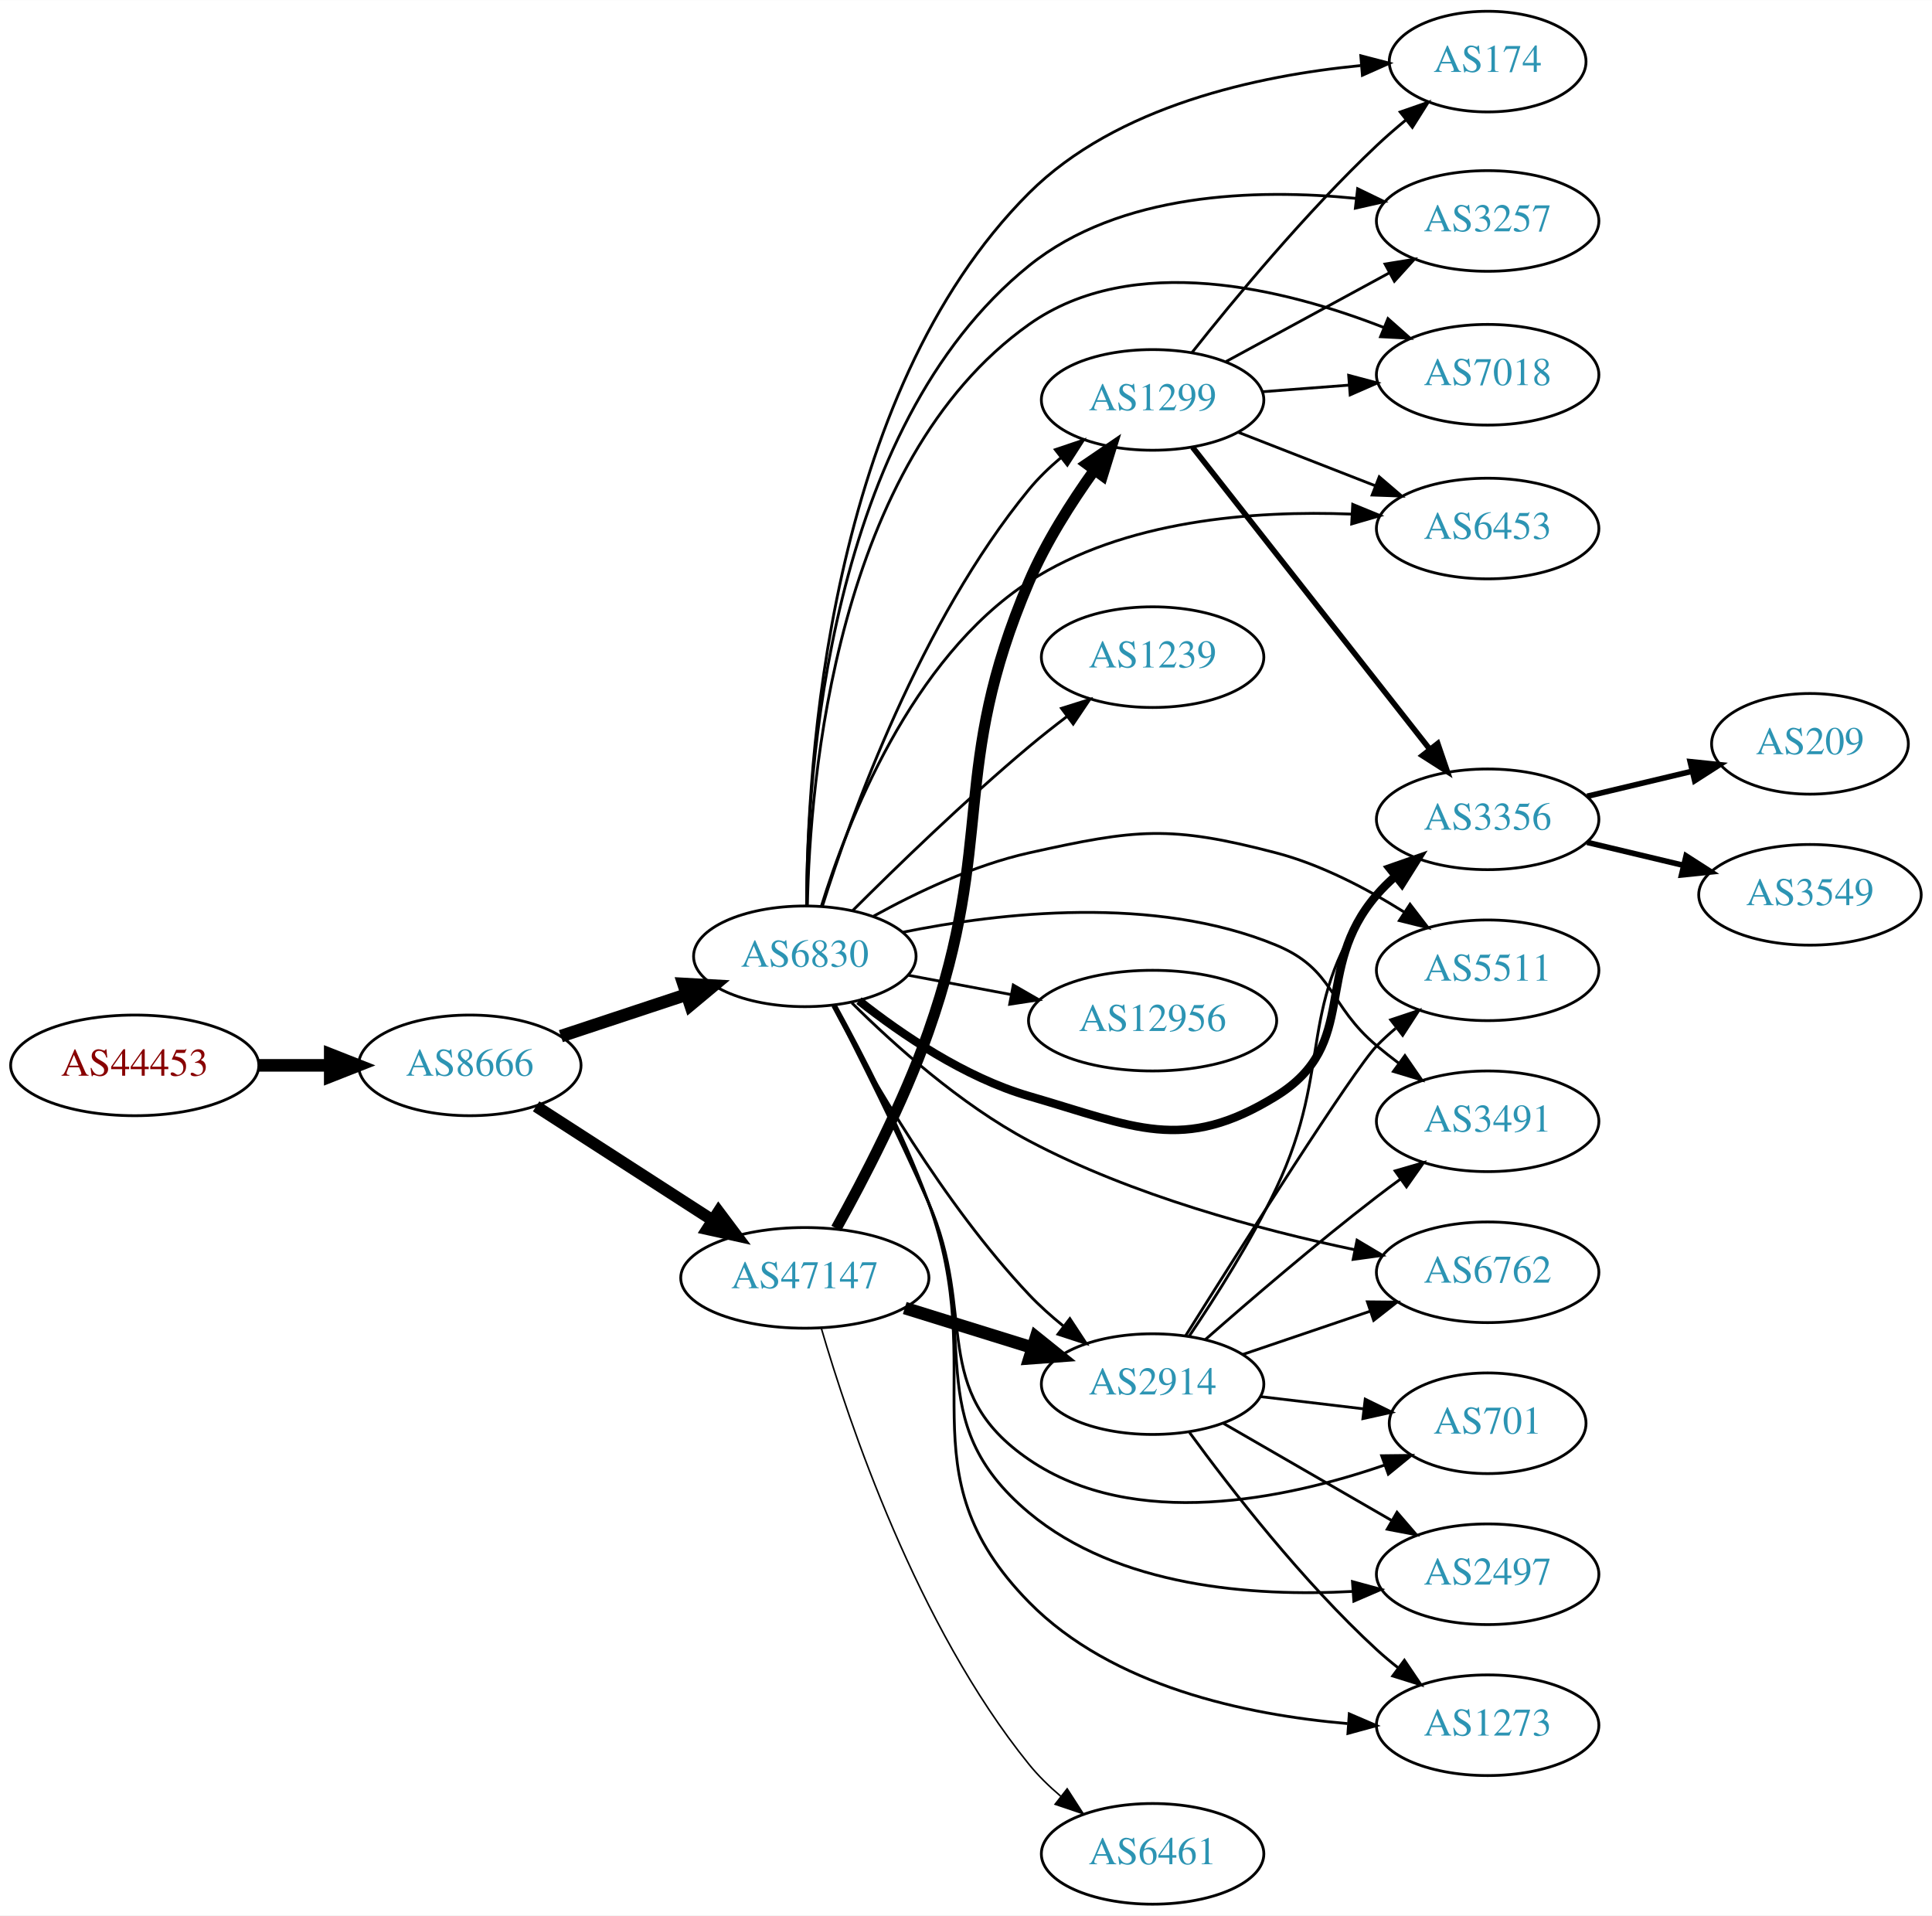
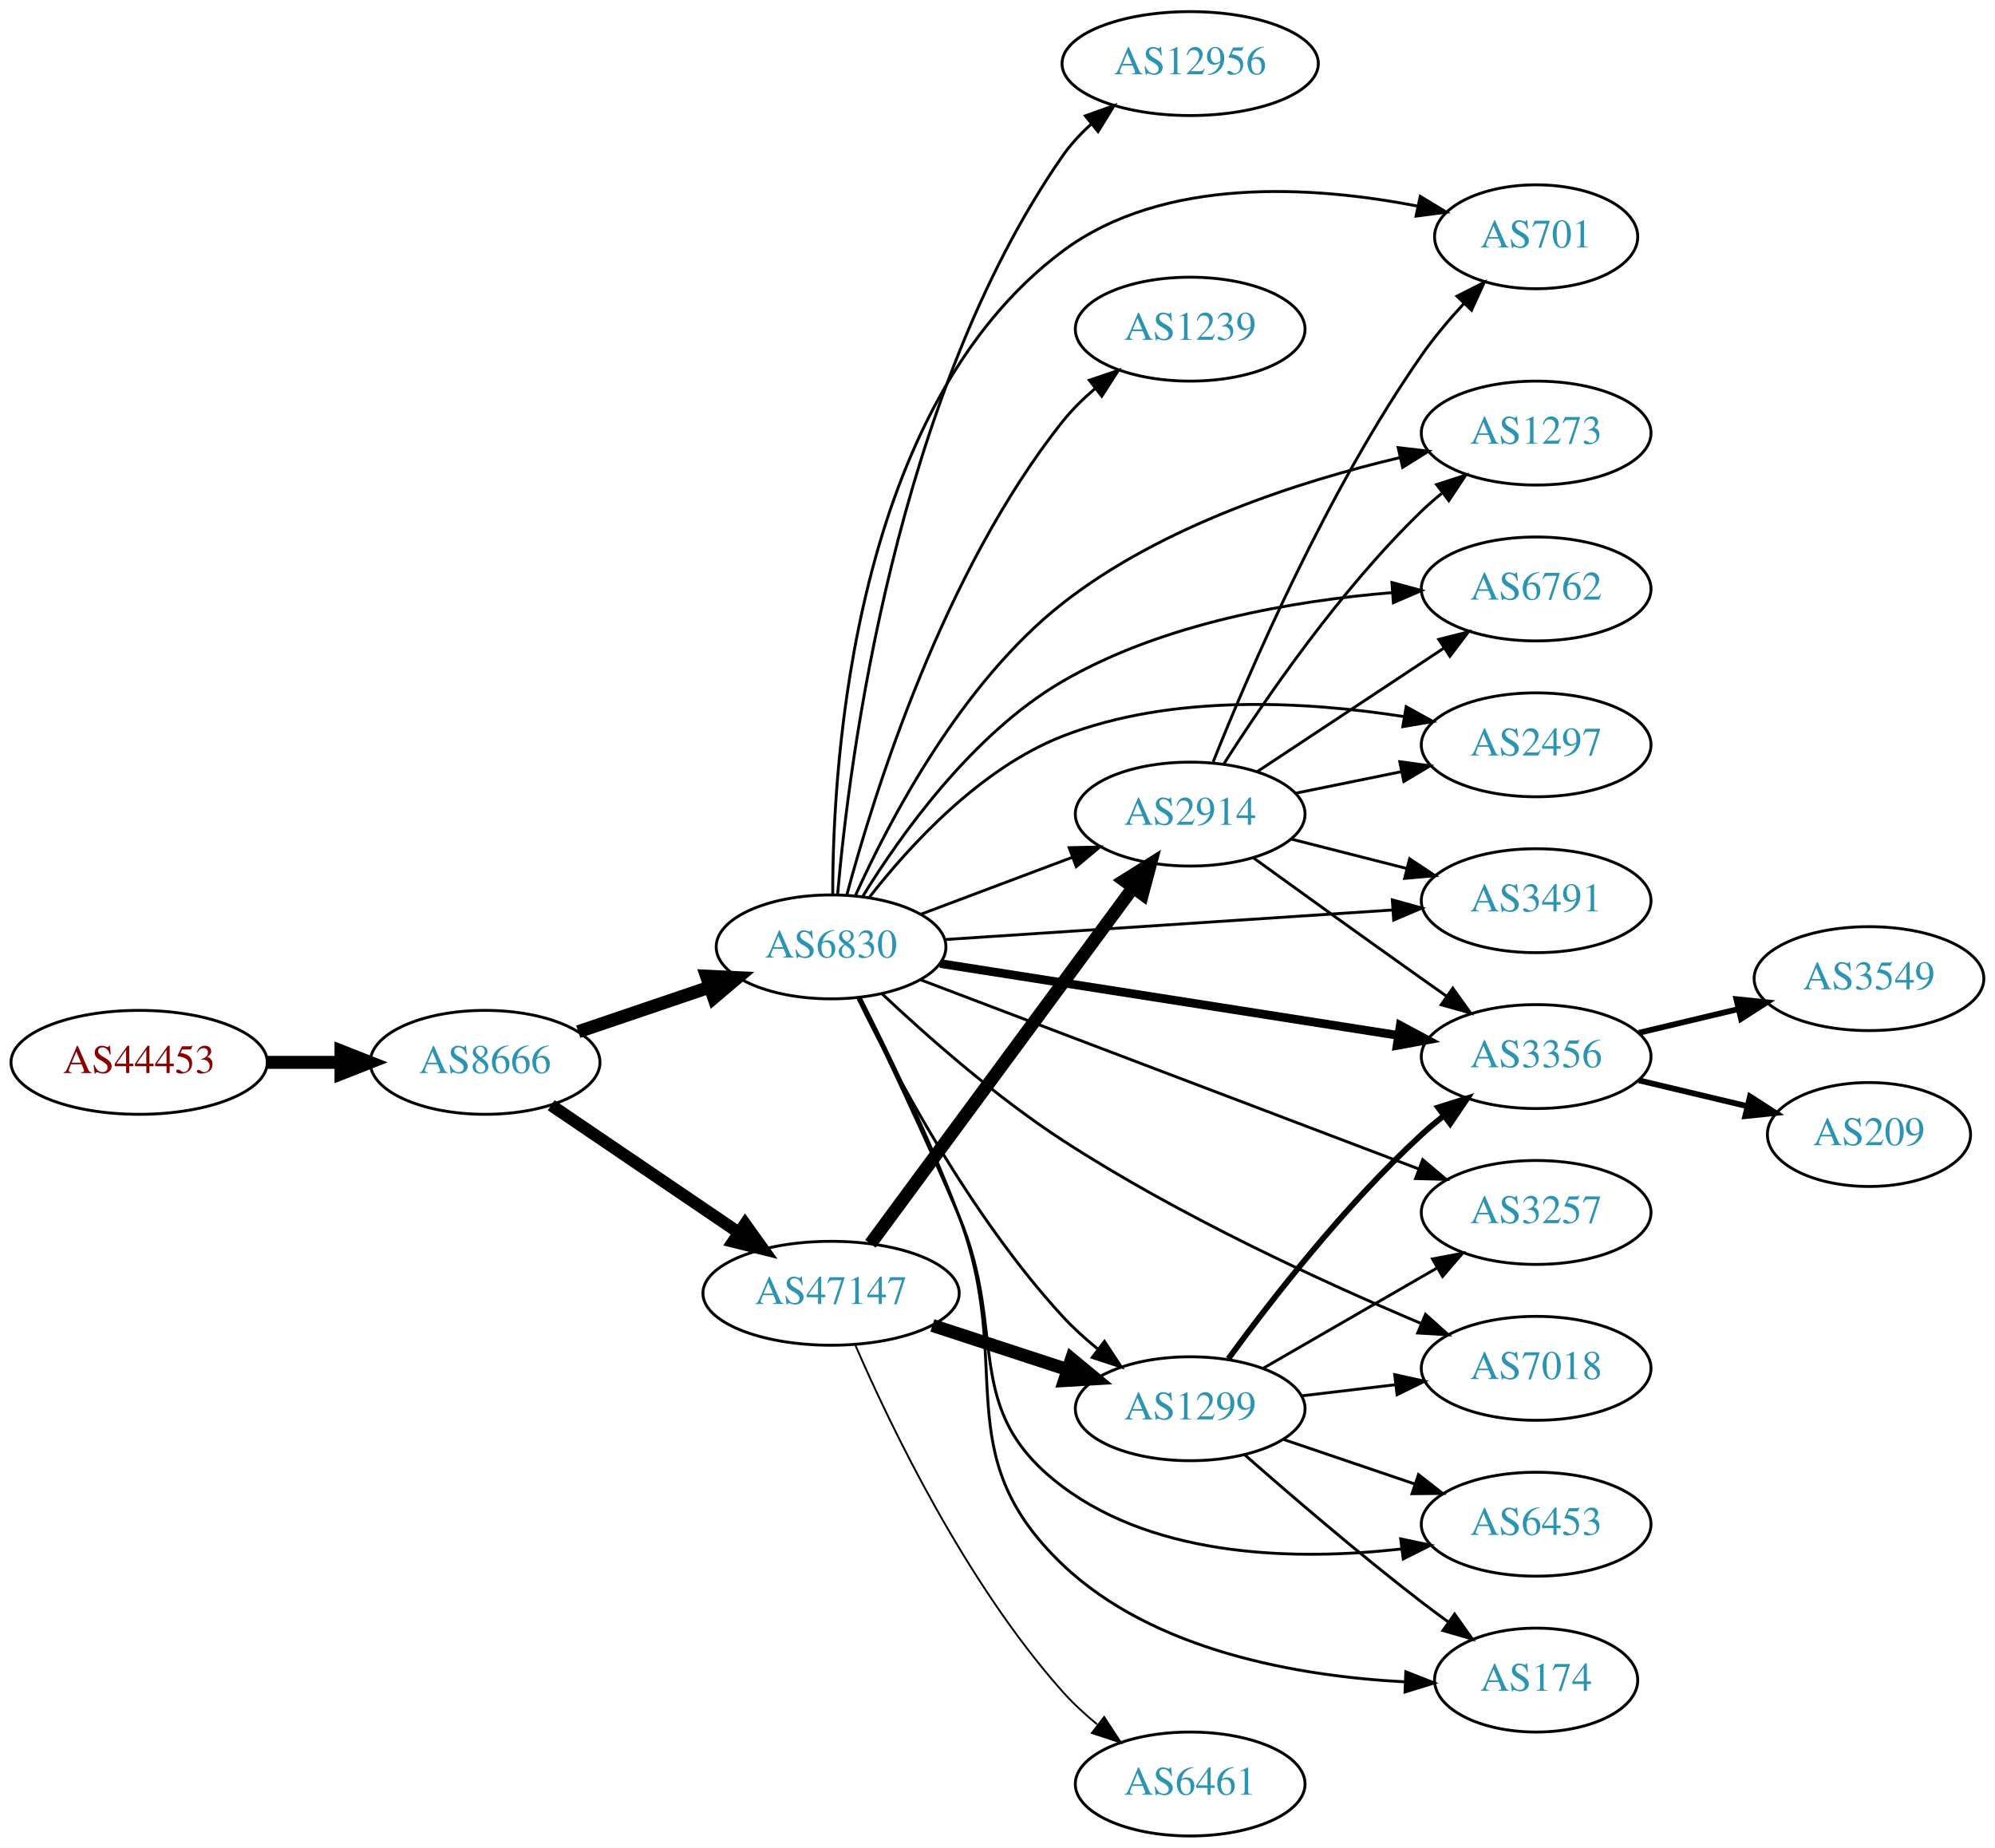
- <svg xmlns="http://www.w3.org/2000/svg" xmlns:xlink="http://www.w3.org/1999/xlink" width="691pt" height="685pt" viewBox="0.00 0.00 691.06 685.00">
-   <g id="graph0" class="graph" transform="scale(1 1) rotate(0) translate(4 681)">
-     <polygon fill="white" stroke="none" points="-4,4 -4,-681 687.055,-681 687.055,4 -4,4" />
+ <svg xmlns="http://www.w3.org/2000/svg" xmlns:xlink="http://www.w3.org/1999/xlink" width="691pt" height="640pt" viewBox="0.00 0.00 691.06 640.00">
+   <g id="graph0" class="graph" transform="scale(1 1) rotate(0) translate(4 636)">
+     <polygon fill="white" stroke="none" points="-4,4 -4,-636 687.055,-636 687.055,4 -4,4" />
    <g id="node1" class="node">
      <g id="a_node1">
        <a xlink:href="/asn/44453" xlink:title="AS44453 ~ interneX GmbH [AT]">
-           <ellipse fill="#ffffff" stroke="black" cx="44.196" cy="-300" rx="44.393" ry="18" />
-           <text text-anchor="middle" x="44.196" y="-296.3" font-family="Times,serif" font-size="14.00" fill="#880000">AS44453</text>
+           <ellipse fill="#ffffff" stroke="black" cx="44.196" cy="-268" rx="44.393" ry="18" />
+           <text text-anchor="middle" x="44.196" y="-264.3" font-family="Times,serif" font-size="14.00" fill="#880000">AS44453</text>
        </a>
      </g>
    </g>
    <g id="node2" class="node">
      <g id="a_node2">
        <a xlink:href="/asn/8666" xlink:title="AS8666 ~ FiberLink GmbH [AT]">
-           <ellipse fill="#ffffff" stroke="black" cx="164.039" cy="-300" rx="39.794" ry="18" />
-           <text text-anchor="middle" x="164.039" y="-296.3" font-family="Times,serif" font-size="14.00" fill="#2c94b3">AS8666</text>
+           <ellipse fill="#ffffff" stroke="black" cx="164.039" cy="-268" rx="39.794" ry="18" />
+           <text text-anchor="middle" x="164.039" y="-264.3" font-family="Times,serif" font-size="14.00" fill="#2c94b3">AS8666</text>
        </a>
      </g>
    </g>
    <g id="edge1" class="edge">
-       <path fill="none" stroke="black" stroke-width="4.5" d="M88.407,-300C96.72,-300 105.482,-300 113.965,-300" />
-       <polygon fill="black" stroke="black" stroke-width="4.5" points="114.123,-303.938 124.123,-300 114.123,-296.063 114.123,-303.938" />
+       <path fill="none" stroke="black" stroke-width="4.5" d="M88.407,-268C96.72,-268 105.482,-268 113.965,-268" />
+       <polygon fill="black" stroke="black" stroke-width="4.5" points="114.123,-271.938 124.123,-268 114.123,-264.063 114.123,-271.938" />
    </g>
    <g id="node3" class="node">
      <g id="a_node3">
        <a xlink:href="/asn/6830" xlink:title="AS6830 ~ LGI-UPC [AT]">
-           <ellipse fill="#ffffff" stroke="black" cx="283.881" cy="-339" rx="39.794" ry="18" />
-           <text text-anchor="middle" x="283.881" y="-335.3" font-family="Times,serif" font-size="14.00" fill="#2c94b3">AS6830</text>
+           <ellipse fill="#ffffff" stroke="black" cx="283.881" cy="-308" rx="39.794" ry="18" />
+           <text text-anchor="middle" x="283.881" y="-304.3" font-family="Times,serif" font-size="14.00" fill="#2c94b3">AS6830</text>
        </a>
      </g>
    </g>
    <g id="edge2" class="edge">
-       <path fill="none" stroke="black" stroke-width="4.5" d="M196.618,-310.451C210.356,-314.998 226.641,-320.387 241.341,-325.252" />
-       <polygon fill="black" stroke="black" stroke-width="4.5" points="240.484,-329.116 251.214,-328.52 242.958,-321.64 240.484,-329.116" />
+       <path fill="none" stroke="black" stroke-width="4.5" d="M196.309,-278.614C210.292,-283.361 226.963,-289.019 241.925,-294.098" />
+       <polygon fill="black" stroke="black" stroke-width="4.5" points="240.73,-297.85 251.465,-297.336 243.261,-290.393 240.73,-297.85" />
    </g>
    <g id="node4" class="node">
      <g id="a_node4">
        <a xlink:href="/asn/47147" xlink:title="AS47147 ~ ANEXIA Internetdienstleistungs GmbH [AT]">
-           <ellipse fill="#ffffff" stroke="black" cx="283.881" cy="-224" rx="44.393" ry="18" />
-           <text text-anchor="middle" x="283.881" y="-220.3" font-family="Times,serif" font-size="14.00" fill="#2c94b3">AS47147</text>
+           <ellipse fill="#ffffff" stroke="black" cx="283.881" cy="-188" rx="44.393" ry="18" />
+           <text text-anchor="middle" x="283.881" y="-184.3" font-family="Times,serif" font-size="14.00" fill="#2c94b3">AS47147</text>
        </a>
      </g>
    </g>
    <g id="edge3" class="edge">
-       <path fill="none" stroke="black" stroke-width="4.235" d="M187.76,-285.346C205.704,-273.774 230.962,-257.484 250.941,-244.599" />
-       <polygon fill="black" stroke="black" stroke-width="4.235" points="253.028,-247.663 259.423,-239.129 249.011,-241.434 253.028,-247.663" />
+       <path fill="none" stroke="black" stroke-width="4.219" d="M186.928,-253.14C205.215,-240.725 231.507,-222.877 251.946,-209.001" />
+       <polygon fill="black" stroke="black" stroke-width="4.219" points="254.107,-211.996 260.307,-203.325 249.96,-205.888 254.107,-211.996" />
    </g>
    <g id="node5" class="node">
      <g id="a_node5">
        <a xlink:href="/asn/3257" xlink:title="AS3257 ~ GTT [DE]">
-           <ellipse fill="#ffffff" stroke="black" cx="528.116" cy="-602" rx="39.794" ry="18" />
-           <text text-anchor="middle" x="528.116" y="-598.3" font-family="Times,serif" font-size="14.00" fill="#2c94b3">AS3257</text>
+           <ellipse fill="#ffffff" stroke="black" cx="528.116" cy="-216" rx="39.794" ry="18" />
+           <text text-anchor="middle" x="528.116" y="-212.3" font-family="Times,serif" font-size="14.00" fill="#2c94b3">AS3257</text>
        </a>
      </g>
    </g>
    <g id="edge4" class="edge">
-       <path fill="none" stroke="black" d="M284.505,-357.257C284.636,-403.904 292.072,-527.87 364.077,-586 396.505,-612.179 445.229,-613.63 480.967,-610.085" />
-       <polygon fill="black" stroke="black" points="481.611,-613.534 491.143,-608.908 480.807,-606.58 481.611,-613.534" />
+       <path fill="none" stroke="black" d="M315.071,-296.534C358.616,-279.996 439.115,-249.422 487.424,-231.075" />
+       <polygon fill="black" stroke="black" points="488.822,-234.288 496.927,-227.465 486.336,-227.744 488.822,-234.288" />
    </g>
    <g id="node6" class="node">
      <g id="a_node6">
-         <a xlink:href="/asn/3356" xlink:title="AS3356 ~ Level 3 Parent, LLC [US]">
-           <ellipse fill="#ffffff" stroke="black" cx="528.116" cy="-388" rx="39.794" ry="18" />
-           <text text-anchor="middle" x="528.116" y="-384.3" font-family="Times,serif" font-size="14.00" fill="#2c94b3">AS3356</text>
+         <a xlink:href="/asn/7018" xlink:title="AS7018 ~ AT&amp;T Services, Inc. [US]">
+           <ellipse fill="#ffffff" stroke="black" cx="528.116" cy="-162" rx="39.794" ry="18" />
+           <text text-anchor="middle" x="528.116" y="-158.3" font-family="Times,serif" font-size="14.00" fill="#2c94b3">AS7018</text>
        </a>
      </g>
    </g>
    <g id="edge5" class="edge">
-       <path fill="none" stroke="black" stroke-width="3" d="M303.239,-323.138C318.411,-311.142 341.116,-295.642 364.077,-289 401.816,-278.084 419.051,-268.346 452.469,-289 482.903,-307.809 465.086,-333.922 488.469,-361 490.425,-363.265 492.611,-365.434 494.92,-367.487" />
-       <polygon fill="black" stroke="black" stroke-width="3" points="493.095,-370.508 503.098,-374 497.456,-365.032 493.095,-370.508" />
+       <path fill="none" stroke="black" d="M301.507,-291.769C316.891,-277.296 340.828,-256.122 364.077,-241 404.153,-214.933 454.115,-191.971 488.095,-177.615" />
+       <polygon fill="black" stroke="black" points="489.786,-180.703 497.666,-173.621 487.09,-174.242 489.786,-180.703" />
    </g>
    <g id="node7" class="node">
      <g id="a_node7">
-         <a xlink:href="/asn/2914" xlink:title="AS2914 ~ NTT America, Inc. [US]">
-           <ellipse fill="#ffffff" stroke="black" cx="408.273" cy="-186" rx="39.794" ry="18" />
-           <text text-anchor="middle" x="408.273" y="-182.3" font-family="Times,serif" font-size="14.00" fill="#2c94b3">AS2914</text>
+         <a xlink:href="/asn/3356" xlink:title="AS3356 ~ Level 3 Parent, LLC [US]">
+           <ellipse fill="#ffffff" stroke="black" cx="528.116" cy="-270" rx="39.794" ry="18" />
+           <text text-anchor="middle" x="528.116" y="-266.3" font-family="Times,serif" font-size="14.00" fill="#2c94b3">AS3356</text>
        </a>
      </g>
    </g>
    <g id="edge6" class="edge">
-       <path fill="none" stroke="black" d="M293.916,-321.199C307.1,-296.306 333.407,-250.504 364.077,-218 367.746,-214.112 371.936,-210.361 376.23,-206.882" />
-       <polygon fill="black" stroke="black" points="378.684,-209.412 384.505,-200.559 374.434,-203.849 378.684,-209.412" />
+       <path fill="none" stroke="black" stroke-width="3" d="M321.671,-302.229C364.122,-295.569 434.011,-284.606 480.301,-277.344" />
+       <polygon fill="black" stroke="black" stroke-width="3" points="481.04,-280.771 490.377,-275.763 479.955,-273.855 481.04,-280.771" />
    </g>
    <g id="node8" class="node">
      <g id="a_node8">
-         <a xlink:href="/asn/7018" xlink:title="AS7018 ~ AT&amp;T Services, Inc. [US]">
-           <ellipse fill="#ffffff" stroke="black" cx="528.116" cy="-547" rx="39.794" ry="18" />
-           <text text-anchor="middle" x="528.116" y="-543.3" font-family="Times,serif" font-size="14.00" fill="#2c94b3">AS7018</text>
+         <a xlink:href="/asn/1273" xlink:title="AS1273 ~ Vodafone Group PLC [EU]">
+           <ellipse fill="#ffffff" stroke="black" cx="528.116" cy="-486" rx="39.794" ry="18" />
+           <text text-anchor="middle" x="528.116" y="-482.3" font-family="Times,serif" font-size="14.00" fill="#2c94b3">AS1273</text>
        </a>
      </g>
    </g>
    <g id="edge7" class="edge">
-       <path fill="none" stroke="black" d="M284.793,-357.113C285.682,-401.556 294.895,-515.936 364.077,-565 401.128,-591.276 455.302,-577.821 490.877,-563.945" />
-       <polygon fill="black" stroke="black" points="492.46,-567.079 500.389,-560.052 489.808,-560.6 492.46,-567.079" />
+       <path fill="none" stroke="black" d="M292.385,-325.945C304.059,-351.794 328.937,-399.422 364.077,-427 398.346,-453.894 445.971,-469.236 480.901,-477.492" />
+       <polygon fill="black" stroke="black" points="480.324,-480.95 490.849,-479.734 481.863,-474.121 480.324,-480.95" />
    </g>
    <g id="node9" class="node">
      <g id="a_node9">
-         <a xlink:href="/asn/1239" xlink:title="AS1239 ~ Sprint [US]">
-           <ellipse fill="#ffffff" stroke="black" cx="408.273" cy="-446" rx="39.794" ry="18" />
-           <text text-anchor="middle" x="408.273" y="-442.3" font-family="Times,serif" font-size="14.00" fill="#2c94b3">AS1239</text>
+         <a xlink:href="/asn/6762" xlink:title="AS6762 ~ TELECOM ITALIA SPARKLE S.p.A. [IT]">
+           <ellipse fill="#ffffff" stroke="black" cx="528.116" cy="-432" rx="39.794" ry="18" />
+           <text text-anchor="middle" x="528.116" y="-428.3" font-family="Times,serif" font-size="14.00" fill="#2c94b3">AS6762</text>
        </a>
      </g>
    </g>
    <g id="edge8" class="edge">
-       <path fill="none" stroke="black" d="M301.032,-355.403C316.672,-371.015 341.298,-394.895 364.077,-414 368.368,-417.598 373.02,-421.268 377.629,-424.777" />
-       <polygon fill="black" stroke="black" points="375.683,-427.693 385.79,-430.872 379.872,-422.084 375.683,-427.693" />
+       <path fill="none" stroke="black" d="M294.746,-325.328C307.765,-346.507 332.745,-381.771 364.077,-400 398.874,-420.245 444.187,-427.927 478.208,-430.726" />
+       <polygon fill="black" stroke="black" points="478.157,-434.231 488.379,-431.447 478.652,-427.249 478.157,-434.231" />
    </g>
    <g id="node10" class="node">
      <g id="a_node10">
-         <a xlink:href="/asn/6453" xlink:title="AS6453 ~ TATA COMMUNICATIONS (AMERICA) INC [US]">
-           <ellipse fill="#ffffff" stroke="black" cx="528.116" cy="-492" rx="39.794" ry="18" />
-           <text text-anchor="middle" x="528.116" y="-488.3" font-family="Times,serif" font-size="14.00" fill="#2c94b3">AS6453</text>
+         <a xlink:href="/asn/2497" xlink:title="AS2497 ~ Internet Initiative Japan Inc. [JP]">
+           <ellipse fill="#ffffff" stroke="black" cx="528.116" cy="-378" rx="39.794" ry="18" />
+           <text text-anchor="middle" x="528.116" y="-374.3" font-family="Times,serif" font-size="14.00" fill="#2c94b3">AS2497</text>
        </a>
      </g>
    </g>
    <g id="edge9" class="edge">
-       <path fill="none" stroke="black" d="M289.807,-356.953C298.982,-386.651 321.712,-445.454 364.077,-473 398.07,-495.102 444.639,-498.505 479.306,-497.167" />
-       <polygon fill="black" stroke="black" points="479.855,-500.643 489.655,-496.615 479.483,-493.653 479.855,-500.643" />
+       <path fill="none" stroke="black" d="M297.147,-325.185C311.044,-343.022 335.512,-369.843 364.077,-381 401.955,-395.794 448.656,-393.042 482.354,-387.776" />
+       <polygon fill="black" stroke="black" points="483.096,-391.2 492.37,-386.078 481.926,-384.299 483.096,-391.2" />
    </g>
    <g id="node11" class="node">
      <g id="a_node11">
-         <a xlink:href="/asn/6762" xlink:title="AS6762 ~ TELECOM ITALIA SPARKLE S.p.A. [IT]">
-           <ellipse fill="#ffffff" stroke="black" cx="528.116" cy="-226" rx="39.794" ry="18" />
-           <text text-anchor="middle" x="528.116" y="-222.3" font-family="Times,serif" font-size="14.00" fill="#2c94b3">AS6762</text>
+         <a xlink:href="/asn/2914" xlink:title="AS2914 ~ NTT America, Inc. [US]">
+           <ellipse fill="#ffffff" stroke="black" cx="408.273" cy="-354" rx="39.794" ry="18" />
+           <text text-anchor="middle" x="408.273" y="-350.3" font-family="Times,serif" font-size="14.00" fill="#2c94b3">AS2914</text>
        </a>
      </g>
    </g>
    <g id="edge10" class="edge">
-       <path fill="none" stroke="black" d="M300.692,-322.357C315.707,-307.453 339.57,-286 364.077,-273 400.868,-253.484 446.746,-241.19 480.455,-234.092" />
-       <polygon fill="black" stroke="black" points="481.397,-237.472 490.502,-232.054 480.006,-230.612 481.397,-237.472" />
+       <path fill="none" stroke="black" d="M315.135,-319.371C330.876,-325.287 350.323,-332.596 367.288,-338.972" />
+       <polygon fill="black" stroke="black" points="366.351,-342.359 376.943,-342.601 368.814,-335.806 366.351,-342.359" />
    </g>
    <g id="node12" class="node">
      <g id="a_node12">
-         <a xlink:href="/asn/701" xlink:title="AS701 ~ UUNET [US]">
-           <ellipse fill="#ffffff" stroke="black" cx="528.116" cy="-172" rx="35.194" ry="18" />
-           <text text-anchor="middle" x="528.116" y="-168.3" font-family="Times,serif" font-size="14.00" fill="#2c94b3">AS701</text>
+         <a xlink:href="/asn/6453" xlink:title="AS6453 ~ TATA COMMUNICATIONS (AMERICA) INC [US]">
+           <ellipse fill="#ffffff" stroke="black" cx="528.116" cy="-108" rx="39.794" ry="18" />
+           <text text-anchor="middle" x="528.116" y="-104.3" font-family="Times,serif" font-size="14.00" fill="#2c94b3">AS6453</text>
        </a>
      </g>
    </g>
    <g id="edge11" class="edge">
-       <path fill="none" stroke="black" d="M294.091,-321.339C303.153,-303.716 317.175,-275.767 328.077,-251 345.766,-210.813 327.811,-183.753 364.077,-159 401.593,-133.394 455.881,-144.864 491.334,-157.073" />
-       <polygon fill="black" stroke="black" points="490.211,-160.388 500.805,-160.506 492.596,-153.807 490.211,-160.388" />
+       <path fill="none" stroke="black" d="M293.53,-290.335C302.526,-271.747 316.839,-241.56 328.077,-215 345.51,-173.8 328.256,-147.799 364.077,-121 397.394,-96.074 445.988,-95.424 481.454,-99.426" />
+       <polygon fill="black" stroke="black" points="481.18,-102.919 491.546,-100.728 482.076,-95.977 481.18,-102.919" />
    </g>
    <g id="node13" class="node">
      <g id="a_node13">
-         <a xlink:href="/asn/12956" xlink:title="AS12956 ~ TELXIUS [ES]">
-           <ellipse fill="#ffffff" stroke="black" cx="408.273" cy="-316" rx="44.393" ry="18" />
-           <text text-anchor="middle" x="408.273" y="-312.3" font-family="Times,serif" font-size="14.00" fill="#2c94b3">AS12956</text>
+         <a xlink:href="/asn/174" xlink:title="AS174 ~ Cogent Communications [US]">
+           <ellipse fill="#ffffff" stroke="black" cx="528.116" cy="-54" rx="35.194" ry="18" />
+           <text text-anchor="middle" x="528.116" y="-50.3" font-family="Times,serif" font-size="14.00" fill="#2c94b3">AS174</text>
        </a>
      </g>
    </g>
    <g id="edge12" class="edge">
-       <path fill="none" stroke="black" d="M320.941,-332.224C332.399,-330.07 345.281,-327.65 357.528,-325.348" />
-       <polygon fill="black" stroke="black" points="358.439,-328.738 367.621,-323.452 357.146,-321.859 358.439,-328.738" />
+       <path fill="none" stroke="black" d="M293.945,-290.501C303.279,-272.049 317.864,-241.971 328.077,-215 347.948,-162.529 323.451,-132.698 364.077,-94 395.673,-63.904 446.078,-55.329 482.484,-53.397" />
+       <polygon fill="black" stroke="black" points="482.964,-56.881 492.824,-53.004 482.699,-49.886 482.964,-56.881" />
    </g>
    <g id="node14" class="node">
      <g id="a_node14">
-         <a xlink:href="/asn/2497" xlink:title="AS2497 ~ Internet Initiative Japan Inc. [JP]">
-           <ellipse fill="#ffffff" stroke="black" cx="528.116" cy="-118" rx="39.794" ry="18" />
-           <text text-anchor="middle" x="528.116" y="-114.3" font-family="Times,serif" font-size="14.00" fill="#2c94b3">AS2497</text>
+         <a xlink:href="/asn/3491" xlink:title="AS3491 ~ PCCW Global, Inc. [US]">
+           <ellipse fill="#ffffff" stroke="black" cx="528.116" cy="-324" rx="39.794" ry="18" />
+           <text text-anchor="middle" x="528.116" y="-320.3" font-family="Times,serif" font-size="14.00" fill="#2c94b3">AS3491</text>
        </a>
      </g>
    </g>
    <g id="edge13" class="edge">
-       <path fill="none" stroke="black" d="M294.41,-321.474C303.713,-303.952 317.915,-276.08 328.077,-251 347.553,-202.933 324.265,-173.238 364.077,-140 395.906,-113.427 444.065,-109.917 479.798,-111.858" />
-       <polygon fill="black" stroke="black" points="479.767,-115.365 489.988,-112.576 480.259,-108.382 479.767,-115.365" />
+       <path fill="none" stroke="black" d="M323.264,-310.535C365.22,-313.307 432.549,-317.754 478.249,-320.772" />
+       <polygon fill="black" stroke="black" points="478.303,-324.283 488.512,-321.45 478.765,-317.299 478.303,-324.283" />
    </g>
    <g id="node15" class="node">
      <g id="a_node15">
-         <a xlink:href="/asn/1273" xlink:title="AS1273 ~ Vodafone Group PLC [EU]">
-           <ellipse fill="#ffffff" stroke="black" cx="528.116" cy="-64" rx="39.794" ry="18" />
-           <text text-anchor="middle" x="528.116" y="-60.3" font-family="Times,serif" font-size="14.00" fill="#2c94b3">AS1273</text>
+         <a xlink:href="/asn/12956" xlink:title="AS12956 ~ TELXIUS [ES]">
+           <ellipse fill="#ffffff" stroke="black" cx="408.273" cy="-614" rx="44.393" ry="18" />
+           <text text-anchor="middle" x="408.273" y="-610.3" font-family="Times,serif" font-size="14.00" fill="#2c94b3">AS12956</text>
        </a>
      </g>
    </g>
    <g id="edge14" class="edge">
-       <path fill="none" stroke="black" d="M294.774,-321.615C304.354,-304.2 318.761,-276.406 328.077,-251 350.641,-189.468 318.129,-154.734 364.077,-108 393.729,-77.841 441.735,-67.7 477.994,-64.593" />
-       <polygon fill="black" stroke="black" points="478.628,-68.057 488.359,-63.866 478.138,-61.074 478.628,-68.057" />
+       <path fill="none" stroke="black" d="M286.132,-326.025C290.136,-372.471 306.011,-498.437 364.077,-582 366.86,-586.005 370.306,-589.707 374.029,-593.065" />
+       <polygon fill="black" stroke="black" points="371.959,-595.892 381.936,-599.458 376.36,-590.449 371.959,-595.892" />
    </g>
    <g id="node16" class="node">
      <g id="a_node16">
-         <a xlink:href="/asn/1299" xlink:title="AS1299 ~ Telia Carrier [EU]">
-           <ellipse fill="#ffffff" stroke="black" cx="408.273" cy="-538" rx="39.794" ry="18" />
-           <text text-anchor="middle" x="408.273" y="-534.3" font-family="Times,serif" font-size="14.00" fill="#2c94b3">AS1299</text>
+         <a xlink:href="/asn/701" xlink:title="AS701 ~ UUNET [US]">
+           <ellipse fill="#ffffff" stroke="black" cx="528.116" cy="-554" rx="35.194" ry="18" />
+           <text text-anchor="middle" x="528.116" y="-550.3" font-family="Times,serif" font-size="14.00" fill="#2c94b3">AS701</text>
        </a>
      </g>
    </g>
    <g id="edge15" class="edge">
-       <path fill="none" stroke="black" d="M290.158,-356.929C300.36,-389.36 325.261,-458.778 364.077,-506 367.4,-510.042 371.339,-513.848 375.465,-517.328" />
-       <polygon fill="black" stroke="black" points="373.475,-520.215 383.517,-523.595 377.774,-514.691 373.475,-520.215" />
+       <path fill="none" stroke="black" d="M284.449,-326.108C284.446,-372.323 291.59,-494.807 364.077,-549 399.067,-575.159 451.094,-571.606 486.917,-564.651" />
+       <polygon fill="black" stroke="black" points="487.959,-568.008 497.02,-562.517 486.513,-561.159 487.959,-568.008" />
    </g>
    <g id="node17" class="node">
      <g id="a_node17">
-         <a xlink:href="/asn/174" xlink:title="AS174 ~ Cogent Communications [US]">
-           <ellipse fill="#ffffff" stroke="black" cx="528.116" cy="-659" rx="35.194" ry="18" />
-           <text text-anchor="middle" x="528.116" y="-655.3" font-family="Times,serif" font-size="14.00" fill="#2c94b3">AS174</text>
+         <a xlink:href="/asn/1239" xlink:title="AS1239 ~ Sprint [US]">
+           <ellipse fill="#ffffff" stroke="black" cx="408.273" cy="-522" rx="39.794" ry="18" />
+           <text text-anchor="middle" x="408.273" y="-518.3" font-family="Times,serif" font-size="14.00" fill="#2c94b3">AS1239</text>
        </a>
      </g>
    </g>
    <g id="edge16" class="edge">
-       <path fill="none" stroke="black" d="M284.529,-357.244C284.622,-405.877 291.783,-539.827 364.077,-612 395.385,-643.255 446.067,-654.014 482.619,-657.569" />
-       <polygon fill="black" stroke="black" points="482.744,-661.091 492.998,-658.423 483.319,-654.114 482.744,-661.091" />
+       <path fill="none" stroke="black" d="M289.317,-325.915C298.566,-360.536 322.576,-437.811 364.077,-490 367.334,-494.095 371.236,-497.932 375.344,-501.426" />
+       <polygon fill="black" stroke="black" points="373.347,-504.307 383.384,-507.702 377.655,-498.79 373.347,-504.307" />
    </g>
    <g id="node18" class="node">
      <g id="a_node18">
-         <a xlink:href="/asn/5511" xlink:title="AS5511 ~ Orange S.A. [FR]">
-           <ellipse fill="#ffffff" stroke="black" cx="528.116" cy="-334" rx="39.794" ry="18" />
-           <text text-anchor="middle" x="528.116" y="-330.3" font-family="Times,serif" font-size="14.00" fill="#2c94b3">AS5511</text>
+         <a xlink:href="/asn/1299" xlink:title="AS1299 ~ Telia Carrier [EU]">
+           <ellipse fill="#ffffff" stroke="black" cx="408.273" cy="-148" rx="39.794" ry="18" />
+           <text text-anchor="middle" x="408.273" y="-144.3" font-family="Times,serif" font-size="14.00" fill="#2c94b3">AS1299</text>
        </a>
      </g>
    </g>
    <g id="edge17" class="edge">
-       <path fill="none" stroke="black" d="M308.514,-353.386C323.767,-361.808 344.373,-371.624 364.077,-376 402.428,-384.517 414.467,-385.957 452.469,-376 468.598,-371.774 484.918,-363.193 498.168,-354.882" />
-       <polygon fill="black" stroke="black" points="500.358,-357.632 506.81,-349.229 496.526,-351.774 500.358,-357.632" />
+       <path fill="none" stroke="black" d="M293.046,-290.442C305.726,-264.384 332.058,-214.812 364.077,-180 367.696,-176.065 371.859,-172.289 376.14,-168.798" />
+       <polygon fill="black" stroke="black" points="378.595,-171.326 384.407,-162.468 374.339,-165.768 378.595,-171.326" />
+     </g>
+     <g id="edge19" class="edge">
+       <path fill="none" stroke="black" stroke-width="4.5" d="M297.518,-205.14C319.139,-234.464 363.33,-294.4 388.545,-328.599" />
+       <polygon fill="black" stroke="black" stroke-width="4.5" points="385.418,-330.993 394.522,-336.705 391.756,-326.319 385.418,-330.993" />
+     </g>
+     <g id="edge18" class="edge">
+       <path fill="none" stroke="black" stroke-width="4.5" d="M318.974,-176.858C333.48,-172.117 350.531,-166.544 365.762,-161.567" />
+       <polygon fill="black" stroke="black" stroke-width="4.5" points="367.181,-165.245 375.463,-158.396 364.735,-157.76 367.181,-165.245" />
    </g>
    <g id="node19" class="node">
      <g id="a_node19">
-         <a xlink:href="/asn/3491" xlink:title="AS3491 ~ PCCW Global, Inc. [US]">
-           <ellipse fill="#ffffff" stroke="black" cx="528.116" cy="-280" rx="39.794" ry="18" />
-           <text text-anchor="middle" x="528.116" y="-276.3" font-family="Times,serif" font-size="14.00" fill="#2c94b3">AS3491</text>
-         </a>
-       </g>
-     </g>
-     <g id="edge18" class="edge">
-       <path fill="none" stroke="black" d="M318.779,-347.586C353.713,-354.687 409.045,-360.987 452.469,-343 473.374,-334.341 471.128,-321.536 488.469,-307 490.978,-304.897 493.647,-302.792 496.364,-300.737" />
-       <polygon fill="black" stroke="black" points="498.527,-303.491 504.548,-294.774 494.405,-297.834 498.527,-303.491" />
-     </g>
-     <g id="edge20" class="edge">
-       <path fill="none" stroke="black" stroke-width="4.5" d="M319.626,-213.212C333.752,-208.827 350.206,-203.718 365.018,-199.119" />
-       <polygon fill="black" stroke="black" stroke-width="4.5" points="366.578,-202.758 374.961,-196.032 364.243,-195.237 366.578,-202.758" />
-     </g>
-     <g id="edge19" class="edge">
-       <path fill="none" stroke="black" stroke-width="3.938" d="M295.103,-241.662C304.793,-259.057 319.157,-286.633 328.077,-312 352.401,-381.17 335.304,-405.559 364.077,-473 370.051,-487.003 379.103,-501.235 387.379,-512.798" />
-       <polygon fill="black" stroke="black" stroke-width="3.938" points="384.735,-515.11 393.493,-521.072 390.365,-510.95 384.735,-515.11" />
-     </g>
-     <g id="node20" class="node">
-       <g id="a_node20">
        <a xlink:href="/asn/6461" xlink:title="AS6461 ~ Zayo Bandwidth [US]">
          <ellipse fill="#ffffff" stroke="black" cx="408.273" cy="-18" rx="39.794" ry="18" />
          <text text-anchor="middle" x="408.273" y="-14.3" font-family="Times,serif" font-size="14.00" fill="#2c94b3">AS6461</text>
        </a>
      </g>
    </g>
-     <g id="edge21" class="edge">
-       <path fill="none" stroke="black" stroke-width="0.562" d="M289.741,-206.102C299.49,-172.647 323.999,-99.544 364.077,-50 367.368,-45.932 371.289,-42.111 375.406,-38.624" />
-       <polygon fill="black" stroke="black" stroke-width="0.562" points="377.717,-41.261 383.453,-32.353 373.414,-35.74 377.717,-41.261" />
+     <g id="edge20" class="edge">
+       <path fill="none" stroke="black" stroke-width="0.643" d="M292.331,-169.949C304.445,-142.057 330.476,-87.767 364.077,-50 367.631,-46.006 371.757,-42.197 376.021,-38.691" />
+       <polygon fill="black" stroke="black" stroke-width="0.643" points="378.478,-41.217 384.278,-32.351 374.215,-35.665 378.478,-41.217" />
+     </g>
+     <g id="node20" class="node">
+       <g id="a_node20">
+         <a xlink:href="/asn/3549" xlink:title="AS3549 ~ Level 3 Parent, LLC [US]">
+           <ellipse fill="#ffffff" stroke="black" cx="643.409" cy="-297" rx="39.794" ry="18" />
+           <text text-anchor="middle" x="643.409" y="-293.3" font-family="Times,serif" font-size="14.00" fill="#2c94b3">AS3549</text>
+         </a>
+       </g>
+     </g>
+     <g id="edge32" class="edge">
+       <path fill="none" stroke="black" stroke-width="2" d="M563.723,-278.248C574.594,-280.838 586.749,-283.735 598.191,-286.462" />
+       <polygon fill="black" stroke="black" stroke-width="2" points="597.475,-289.889 608.014,-288.803 599.097,-283.08 597.475,-289.889" />
    </g>
    <g id="node21" class="node">
      <g id="a_node21">
        <a xlink:href="/asn/209" xlink:title="AS209 ~ CenturyLink Communications, LLC [US]">
-           <ellipse fill="#ffffff" stroke="black" cx="643.409" cy="-415" rx="35.194" ry="18" />
-           <text text-anchor="middle" x="643.409" y="-411.3" font-family="Times,serif" font-size="14.00" fill="#2c94b3">AS209</text>
-         </a>
-       </g>
+           <ellipse fill="#ffffff" stroke="black" cx="643.409" cy="-243" rx="35.194" ry="18" />
+           <text text-anchor="middle" x="643.409" y="-239.3" font-family="Times,serif" font-size="14.00" fill="#2c94b3">AS209</text>
+         </a>
+       </g>
+     </g>
+     <g id="edge33" class="edge">
+       <path fill="none" stroke="black" stroke-width="2" d="M563.723,-261.752C575.518,-258.942 588.822,-255.771 601.09,-252.847" />
+       <polygon fill="black" stroke="black" stroke-width="2" points="602.179,-256.186 611.095,-250.463 600.556,-249.376 602.179,-256.186" />
+     </g>
+     <g id="edge29" class="edge">
+       <path fill="none" stroke="black" d="M430.059,-338.919C446,-327.382 468.571,-311.111 488.469,-297 491.292,-294.998 494.237,-292.921 497.186,-290.848" />
+       <polygon fill="black" stroke="black" points="499.231,-293.689 505.412,-285.084 495.214,-287.956 499.231,-293.689" />
+     </g>
+     <g id="edge31" class="edge">
+       <path fill="none" stroke="black" d="M419.883,-371.309C433.864,-393.269 460.034,-431.581 488.469,-459 490.624,-461.077 492.951,-463.112 495.358,-465.074" />
+       <polygon fill="black" stroke="black" points="493.631,-468.158 503.712,-471.419 497.866,-462.583 493.631,-468.158" />
+     </g>
+     <g id="edge30" class="edge">
+       <path fill="none" stroke="black" d="M431.439,-368.671C449.675,-380.742 475.733,-397.989 496.05,-411.438" />
+       <polygon fill="black" stroke="black" points="494.379,-414.528 504.649,-417.129 498.242,-408.691 494.379,-414.528" />
+     </g>
+     <g id="edge28" class="edge">
+       <path fill="none" stroke="black" d="M444.63,-361.201C456.176,-363.552 469.168,-366.198 481.366,-368.683" />
+       <polygon fill="black" stroke="black" points="480.88,-372.155 491.377,-370.721 482.277,-365.296 480.88,-372.155" />
+     </g>
+     <g id="edge26" class="edge">
+       <path fill="none" stroke="black" d="M443.358,-345.323C455.817,-342.151 470.089,-338.518 483.279,-335.16" />
+       <polygon fill="black" stroke="black" points="484.28,-338.517 493.108,-332.658 482.553,-331.733 484.28,-338.517" />
+     </g>
+     <g id="edge27" class="edge">
+       <path fill="none" stroke="black" d="M416.242,-372.117C428.429,-402.662 455.481,-465.699 488.469,-513 492.778,-519.178 497.991,-525.349 503.175,-530.958" />
+       <polygon fill="black" stroke="black" points="500.686,-533.419 510.137,-538.206 505.734,-528.57 500.686,-533.419" />
+     </g>
+     <g id="edge25" class="edge">
+       <path fill="none" stroke="black" d="M433.405,-161.925C450.844,-171.988 474.618,-185.707 493.856,-196.808" />
+       <polygon fill="black" stroke="black" points="492.201,-199.893 502.612,-201.86 495.7,-193.83 492.201,-199.893" />
+     </g>
+     <g id="edge21" class="edge">
+       <path fill="none" stroke="black" d="M446.883,-152.468C457.195,-153.693 468.512,-155.038 479.312,-156.321" />
+       <polygon fill="black" stroke="black" points="479.116,-159.822 489.459,-157.526 479.942,-152.871 479.116,-159.822" />
+     </g>
+     <g id="edge23" class="edge">
+       <path fill="none" stroke="black" stroke-width="2" d="M421.495,-165.31C436.096,-185.312 461.899,-218.6 488.469,-243 490.881,-245.214 493.482,-247.396 496.155,-249.501" />
+       <polygon fill="black" stroke="black" stroke-width="2" points="494.16,-252.379 504.271,-255.542 498.339,-246.764 494.16,-252.379" />
    </g>
    <g id="edge22" class="edge">
-       <path fill="none" stroke="black" stroke-width="2" d="M563.723,-396.248C575.518,-399.058 588.822,-402.229 601.09,-405.153" />
-       <polygon fill="black" stroke="black" stroke-width="2" points="600.556,-408.624 611.095,-407.537 602.179,-401.814 600.556,-408.624" />
-     </g>
-     <g id="node22" class="node">
-       <g id="a_node22">
-         <a xlink:href="/asn/3549" xlink:title="AS3549 ~ Level 3 Parent, LLC [US]">
-           <ellipse fill="#ffffff" stroke="black" cx="643.409" cy="-361" rx="39.794" ry="18" />
-           <text text-anchor="middle" x="643.409" y="-357.3" font-family="Times,serif" font-size="14.00" fill="#2c94b3">AS3549</text>
-         </a>
-       </g>
-     </g>
-     <g id="edge23" class="edge">
-       <path fill="none" stroke="black" stroke-width="2" d="M563.723,-379.752C574.594,-377.162 586.749,-374.265 598.191,-371.538" />
-       <polygon fill="black" stroke="black" stroke-width="2" points="599.097,-374.92 608.014,-369.197 597.475,-368.111 599.097,-374.92" />
-     </g>
-     <g id="edge32" class="edge">
-       <path fill="none" stroke="black" d="M421.41,-203.225C430.762,-217.033 443.559,-237.151 452.469,-256 473.554,-300.601 458.785,-321.597 488.469,-361 490.224,-363.329 492.238,-365.532 494.407,-367.601" />
-       <polygon fill="black" stroke="black" points="492.29,-370.392 502.217,-374.095 496.765,-365.01 492.29,-370.392" />
-     </g>
-     <g id="edge30" class="edge">
-       <path fill="none" stroke="black" d="M440.544,-196.614C454.527,-201.361 471.198,-207.019 486.16,-212.098" />
-       <polygon fill="black" stroke="black" points="485.105,-215.436 495.7,-215.336 487.355,-208.808 485.105,-215.436" />
-     </g>
-     <g id="edge35" class="edge">
-       <path fill="none" stroke="black" d="M446.883,-181.532C458.553,-180.145 471.512,-178.606 483.551,-177.176" />
-       <polygon fill="black" stroke="black" points="484.322,-180.609 493.839,-175.953 483.496,-173.658 484.322,-180.609" />
-     </g>
-     <g id="edge31" class="edge">
-       <path fill="none" stroke="black" d="M433.405,-172.075C450.844,-162.012 474.618,-148.293 493.856,-137.192" />
-       <polygon fill="black" stroke="black" points="495.7,-140.17 502.612,-132.14 492.201,-134.107 495.7,-140.17" />
-     </g>
-     <g id="edge33" class="edge">
-       <path fill="none" stroke="black" d="M421.495,-168.69C436.096,-148.688 461.899,-115.4 488.469,-91 490.881,-88.786 493.482,-86.604 496.155,-84.499" />
-       <polygon fill="black" stroke="black" points="498.339,-87.236 504.271,-78.458 494.16,-81.621 498.339,-87.236" />
-     </g>
-     <g id="edge34" class="edge">
-       <path fill="none" stroke="black" d="M420.074,-203.284C439.726,-234.613 480.078,-298.351 488.469,-307 490.553,-309.148 492.83,-311.233 495.202,-313.229" />
-       <polygon fill="black" stroke="black" points="493.441,-316.292 503.494,-319.638 497.722,-310.753 493.441,-316.292" />
-     </g>
-     <g id="edge29" class="edge">
-       <path fill="none" stroke="black" d="M427.124,-201.922C442.924,-215.814 466.777,-236.303 488.469,-253 491.212,-255.111 494.102,-257.261 497.018,-259.38" />
-       <polygon fill="black" stroke="black" points="495.021,-262.255 505.196,-265.209 499.085,-256.555 495.021,-262.255" />
-     </g>
-     <g id="edge27" class="edge">
-       <path fill="none" stroke="black" d="M434.554,-551.73C451.64,-561.009 474.404,-573.372 493.08,-583.515" />
-       <polygon fill="black" stroke="black" points="491.419,-586.596 501.878,-588.293 494.76,-580.445 491.419,-586.596" />
-     </g>
-     <g id="edge26" class="edge">
-       <path fill="none" stroke="black" stroke-width="2" d="M422.562,-521.085C443.25,-494.752 483.275,-443.804 507.355,-413.153" />
-       <polygon fill="black" stroke="black" stroke-width="2" points="510.269,-415.109 513.695,-405.084 504.765,-410.785 510.269,-415.109" />
-     </g>
-     <g id="edge28" class="edge">
-       <path fill="none" stroke="black" d="M447.533,-540.922C457.413,-541.677 468.179,-542.499 478.509,-543.288" />
-       <polygon fill="black" stroke="black" points="478.407,-546.79 488.645,-544.062 478.94,-539.81 478.407,-546.79" />
+       <path fill="none" stroke="black" d="M440.544,-137.386C454.527,-132.639 471.198,-126.981 486.16,-121.902" />
+       <polygon fill="black" stroke="black" points="487.355,-125.192 495.7,-118.664 485.105,-118.564 487.355,-125.192" />
    </g>
    <g id="edge24" class="edge">
-       <path fill="none" stroke="black" d="M439.01,-526.392C453.804,-520.618 471.881,-513.561 487.803,-507.346" />
-       <polygon fill="black" stroke="black" points="489.346,-510.501 497.389,-503.604 486.801,-503.98 489.346,-510.501" />
-     </g>
-     <g id="edge25" class="edge">
-       <path fill="none" stroke="black" d="M422.389,-554.977C437.407,-573.943 463.206,-605.115 488.469,-629 491.752,-632.104 495.339,-635.213 498.962,-638.191" />
-       <polygon fill="black" stroke="black" points="496.838,-640.973 506.847,-644.448 501.189,-635.49 496.838,-640.973" />
+       <path fill="none" stroke="black" d="M427.124,-132.078C442.924,-118.186 466.777,-97.697 488.469,-81 491.433,-78.719 494.569,-76.392 497.723,-74.109" />
+       <polygon fill="black" stroke="black" points="499.878,-76.871 506.003,-68.226 495.823,-71.165 499.878,-76.871" />
    </g>
  </g>
</svg>
